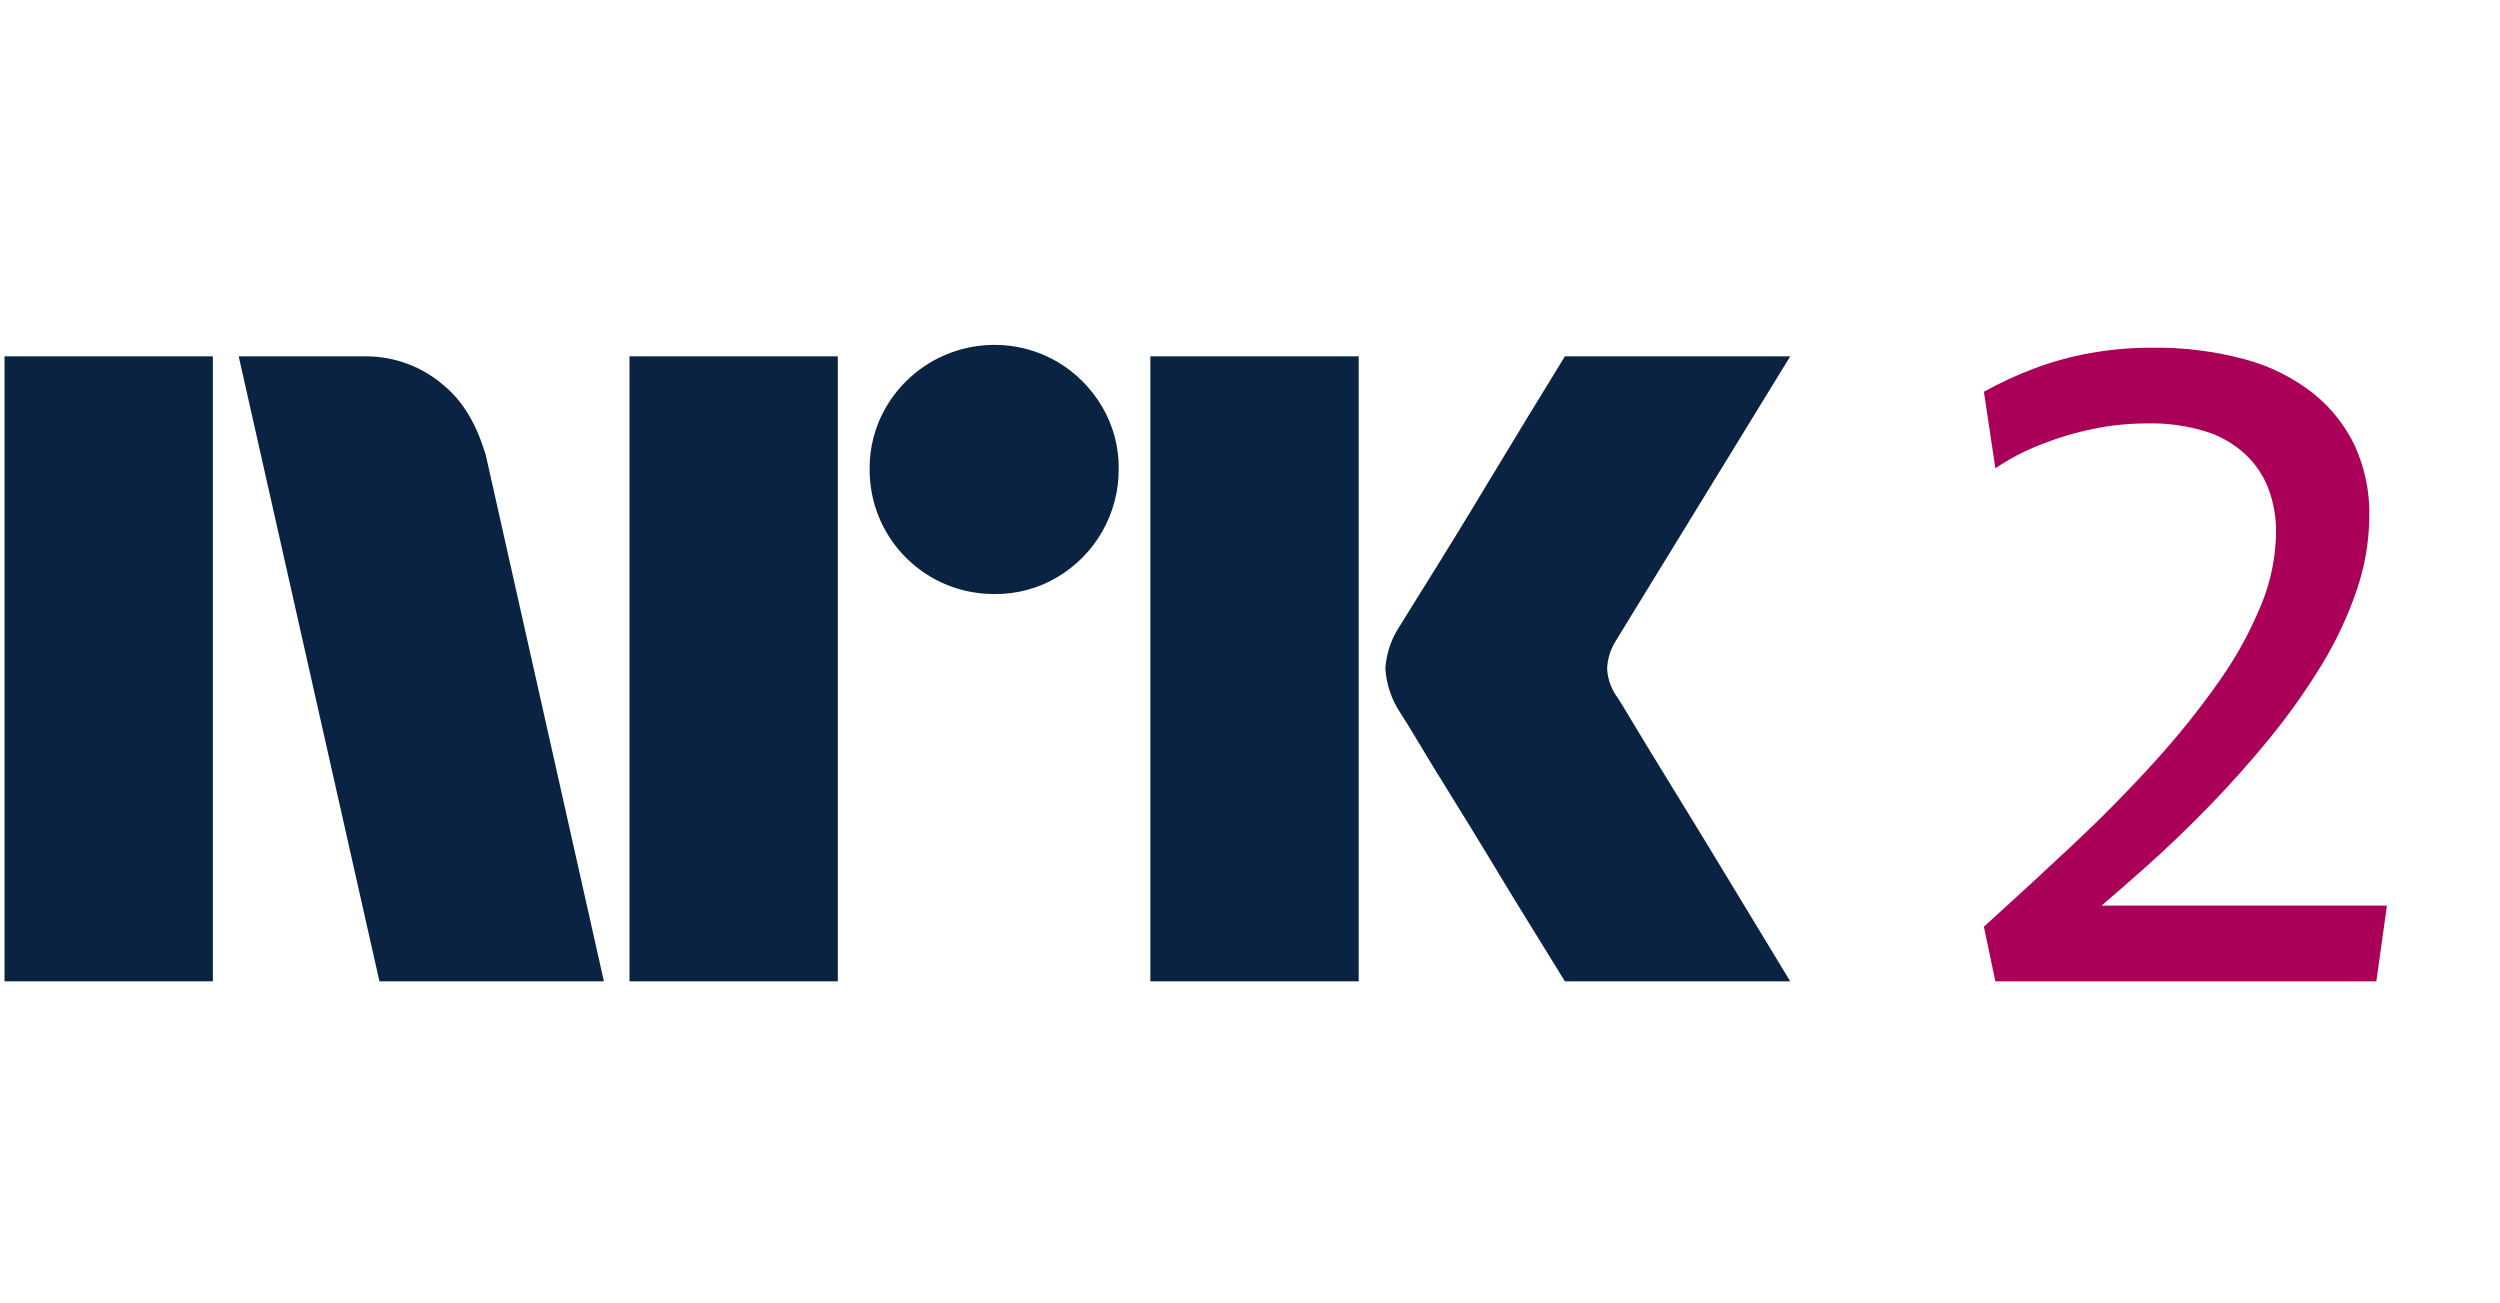
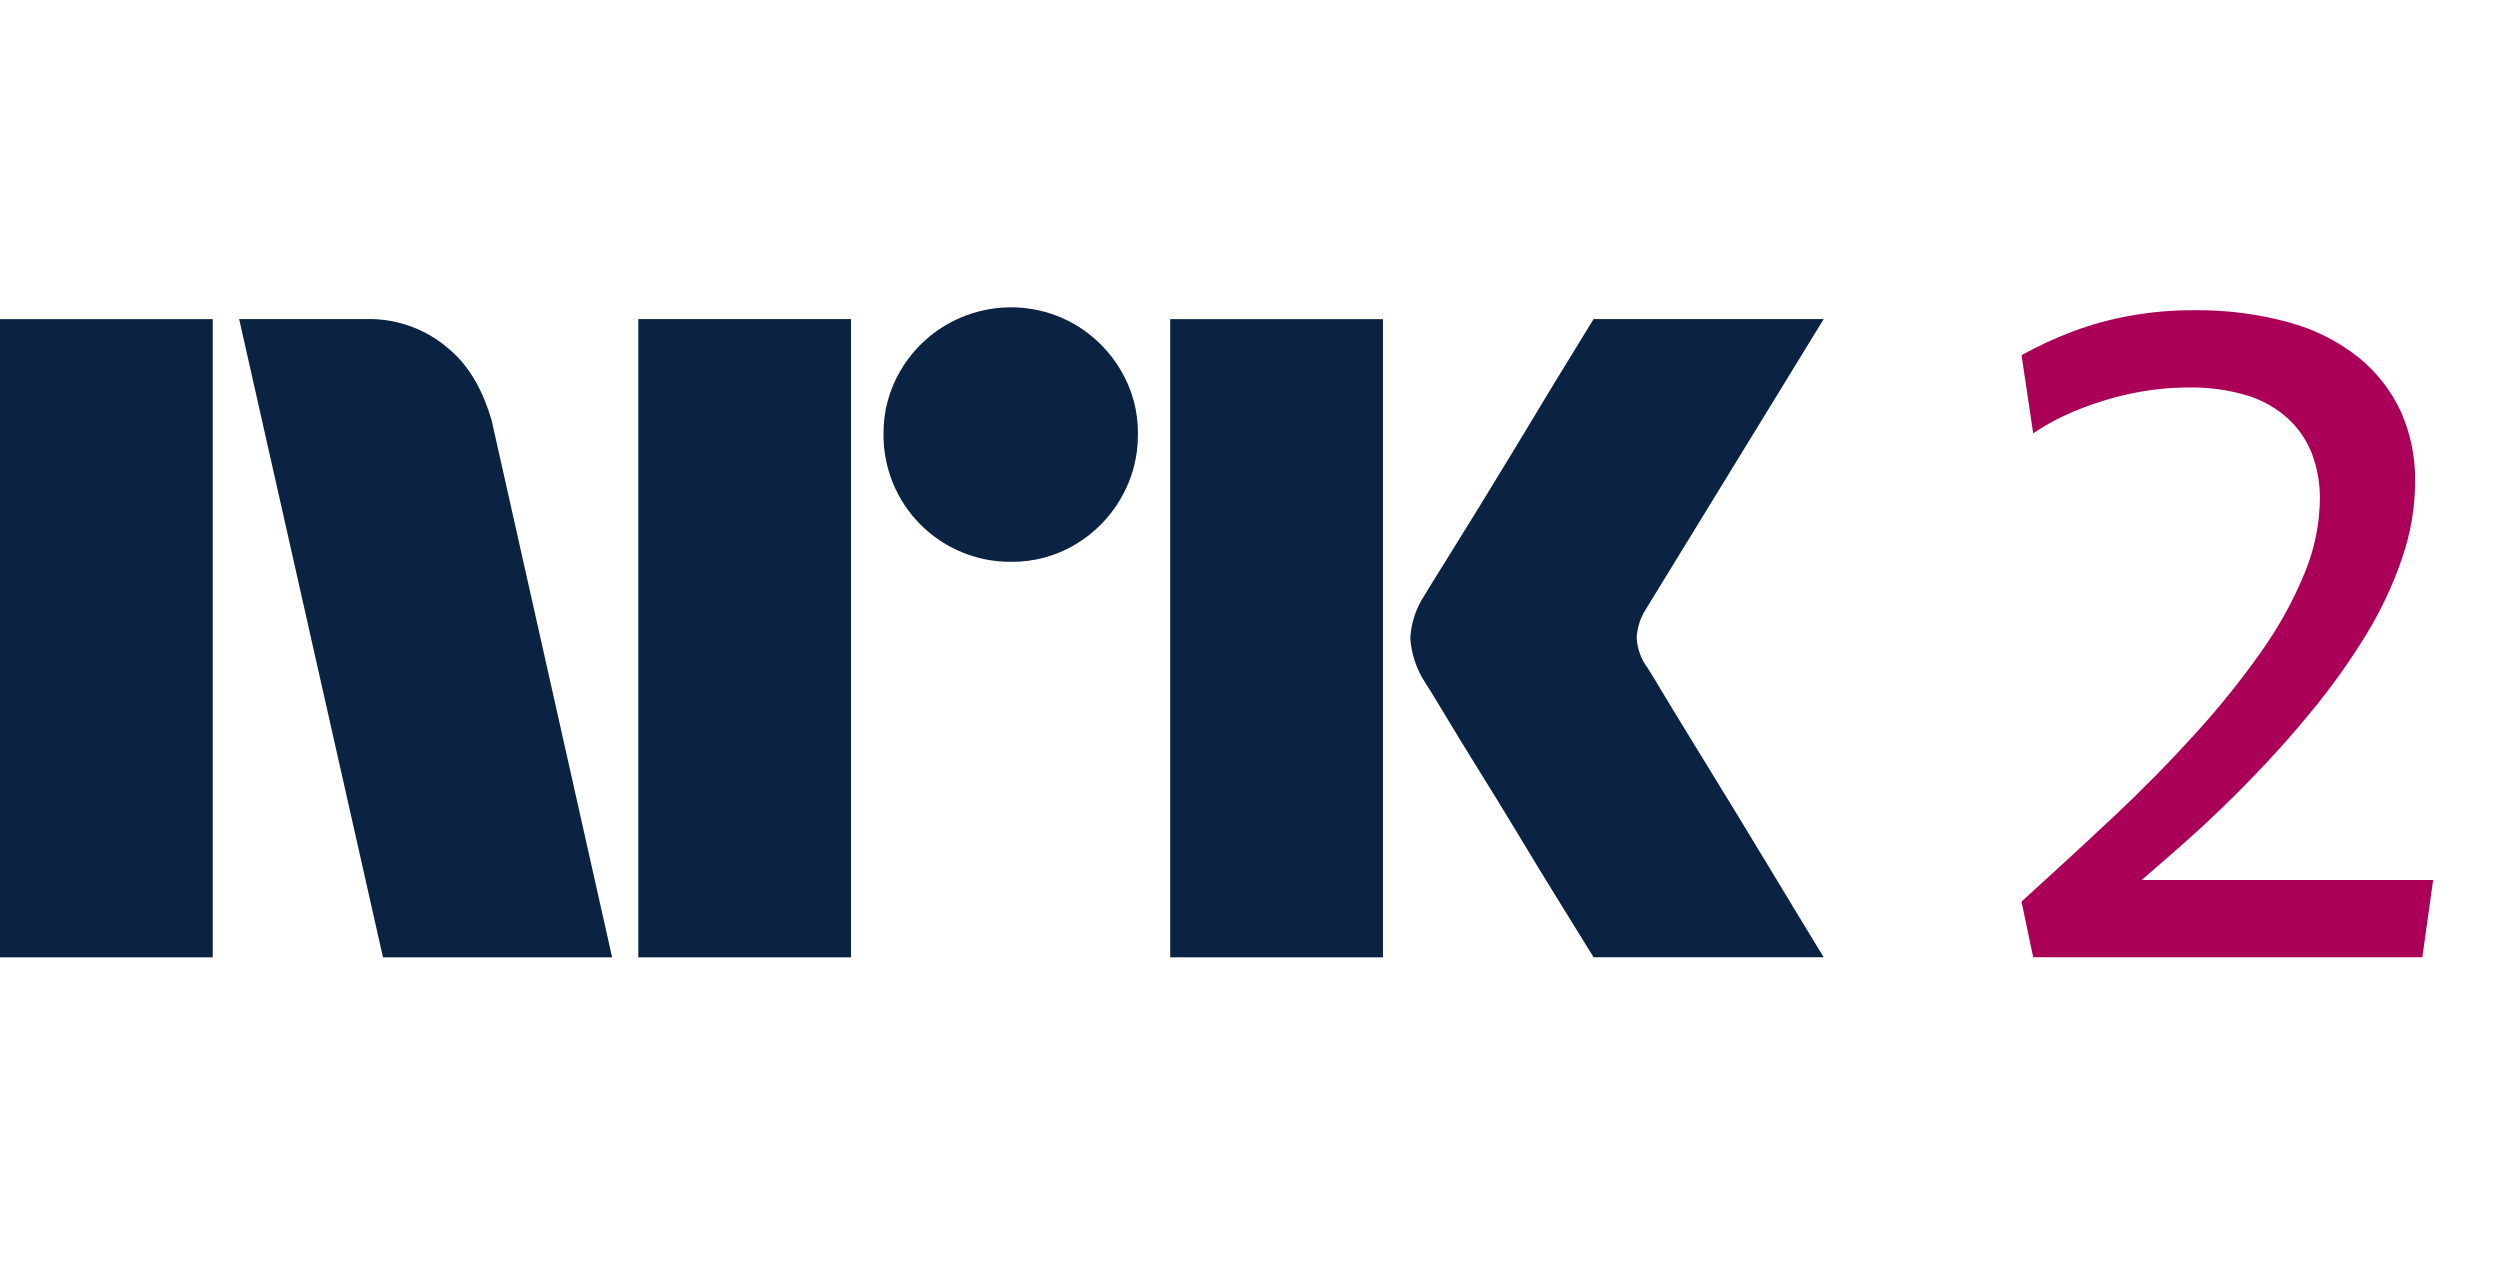
- <svg xmlns="http://www.w3.org/2000/svg" viewBox="0 0 48 25" fill="none">
-   <path fill="#0A2343" d="M.087 18.841V6.842h4v11.999h-4ZM9.33 8.751l2.265 10.09h-4.31L4.583 6.842H7a2.276 2.276 0 0 1 1.512.55c.421.345.66.826.82 1.36Zm2.756 10.09V6.842h4v11.999h-4Zm7.011-7.436a2.381 2.381 0 0 1-2.4-2.4 2.303 2.303 0 0 1 .322-1.2 2.41 2.41 0 0 1 3.278-.861c.356.209.652.506.862.861.214.364.326.779.32 1.2a2.4 2.4 0 0 1-1.183 2.079 2.3 2.3 0 0 1-1.199.321Zm2.99 7.436V6.842h4v11.999h-4Zm8.973-5.442c.011.012.096.15.254.414.158.265.363.603.616 1.014a339.194 339.194 0 0 1 1.597 2.62l.845 1.394h-4.326c-.27-.44-.515-.837-.735-1.191-.22-.355-.453-.738-.7-1.15-.249-.41-.494-.81-.736-1.2-.243-.389-.451-.73-.625-1.022-.175-.293-.296-.49-.364-.591a1.75 1.75 0 0 1-.287-.845c.017-.29.11-.57.27-.812.068-.112.192-.313.372-.6a128.84 128.84 0 0 0 1.369-2.231l.701-1.157.735-1.2h4.326L31.026 12.3a1.079 1.079 0 0 0-.169.542c.011.201.082.395.203.557Z" />
-   <path fill="#AB0058" d="M40.35 17.388c.267-.23.542-.468.832-.727.406-.36.814-.752 1.225-1.174.412-.422.803-.862 1.175-1.318.36-.441.69-.907.988-1.394.277-.452.504-.934.676-1.436a4.47 4.47 0 0 0 .245-1.436 3.119 3.119 0 0 0-.27-1.326 2.863 2.863 0 0 0-.794-1.014 3.625 3.625 0 0 0-1.31-.66 6.466 6.466 0 0 0-1.8-.227 6.648 6.648 0 0 0-1.173.101 6.11 6.11 0 0 0-1.082.296 7.304 7.304 0 0 0-.971.448l.22 1.47c.267-.18.553-.33.853-.448.325-.13.662-.233 1.005-.304.35-.074.707-.11 1.064-.11.375-.008.748.043 1.107.152.286.087.548.237.769.44.198.184.351.413.447.667.099.267.148.55.144.836a3.749 3.749 0 0 1-.287 1.394 7.402 7.402 0 0 1-.811 1.47 15.71 15.71 0 0 1-1.233 1.537 26.92 26.92 0 0 1-1.546 1.572 132.75 132.75 0 0 1-1.732 1.596l.22 1.048h7.315l.203-1.453h-5.48Z" />
+ <svg xmlns="http://www.w3.org/2000/svg" viewBox="0 0 47 24" fill="none">
+   <path fill="#0A2343" d="M0 17.997V6h4v11.998H0ZM9.244 7.908l2.264 10.09H7.2l-2.704-12h2.417a2.276 2.276 0 0 1 1.513.55c.42.346.66.826.819 1.36ZM12 17.998v-12h4v12h-4Zm7.01-7.436a2.382 2.382 0 0 1-2.4-2.4 2.301 2.301 0 0 1 .322-1.2A2.41 2.41 0 0 1 20.21 6.1c.356.21.653.506.862.862a2.3 2.3 0 0 1 .321 1.2 2.35 2.35 0 0 1-.321 1.208 2.4 2.4 0 0 1-.862.87 2.3 2.3 0 0 1-1.2.322ZM22 17.997V6h4v11.998h-4Zm8.974-5.441c.01.011.095.15.253.414s.364.602.617 1.014a315.936 315.936 0 0 1 1.597 2.62c.247.41.529.876.845 1.393H29.96c-.27-.439-.516-.836-.736-1.19-.22-.356-.453-.739-.7-1.15-.248-.411-.493-.81-.736-1.2-.242-.39-.45-.73-.625-1.022-.175-.293-.296-.49-.363-.592a1.747 1.747 0 0 1-.287-.845c.016-.29.11-.57.27-.811.067-.113.191-.313.371-.6a182.106 182.106 0 0 0 1.37-2.23l.7-1.159.736-1.2h4.326l-3.346 5.459a1.08 1.08 0 0 0-.17.541c.012.202.083.396.204.558Z" />
+   <path fill="#AB0058" d="M40.263 16.544c.267-.23.542-.468.833-.726.405-.36.814-.752 1.225-1.175.411-.422.802-.861 1.174-1.317.361-.442.691-.908.989-1.394a7.19 7.19 0 0 0 .675-1.437c.16-.462.243-.947.245-1.436a3.117 3.117 0 0 0-.27-1.326 2.86 2.86 0 0 0-.794-1.014 3.624 3.624 0 0 0-1.31-.659 6.466 6.466 0 0 0-1.799-.228 6.647 6.647 0 0 0-1.174.102 6.11 6.11 0 0 0-1.082.295 7.293 7.293 0 0 0-.97.448l.219 1.47c.267-.18.554-.33.853-.448a5.98 5.98 0 0 1 1.006-.304c.35-.073.706-.11 1.064-.11a3.61 3.61 0 0 1 1.107.152c.285.088.548.238.768.44.199.185.352.413.448.667.098.268.147.551.144.836a3.747 3.747 0 0 1-.287 1.394 7.414 7.414 0 0 1-.811 1.47c-.38.538-.791 1.051-1.234 1.538a26.892 26.892 0 0 1-1.546 1.571c-.557.524-1.135 1.056-1.732 1.597l.22 1.047h7.316l.203-1.453h-5.48Z" />
</svg>
